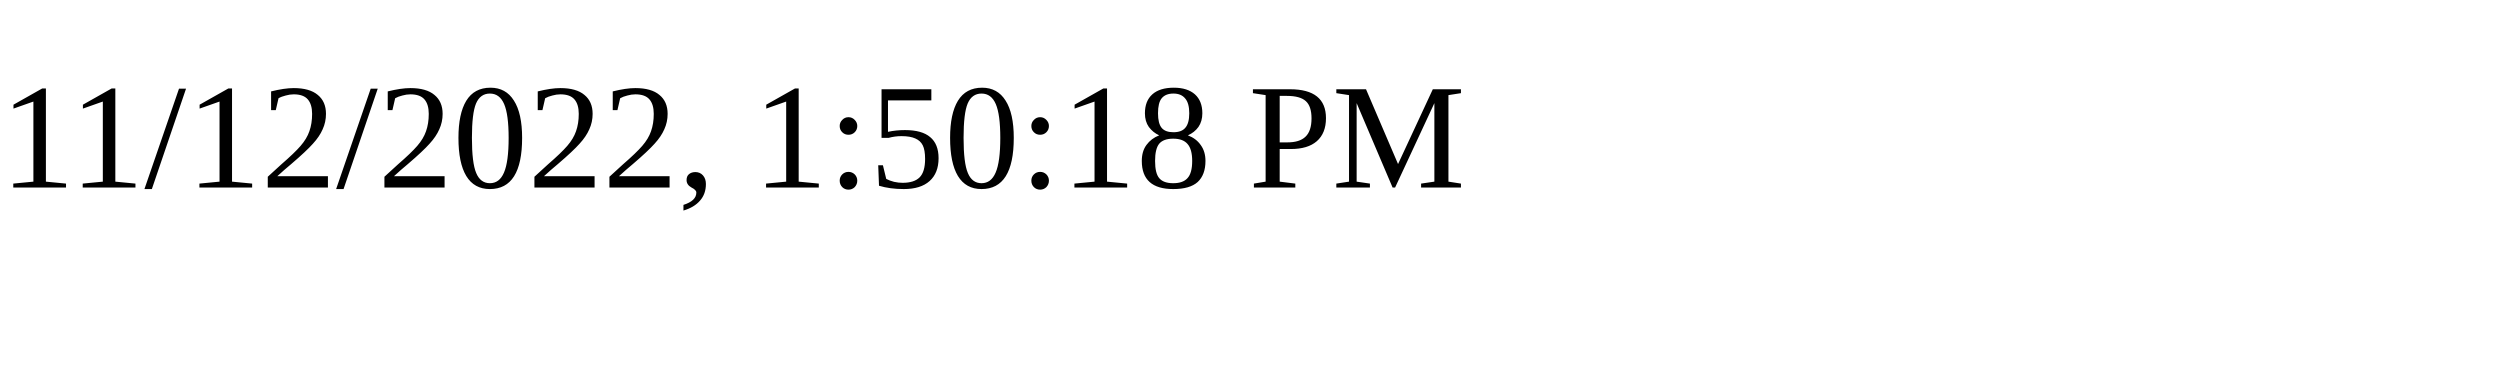
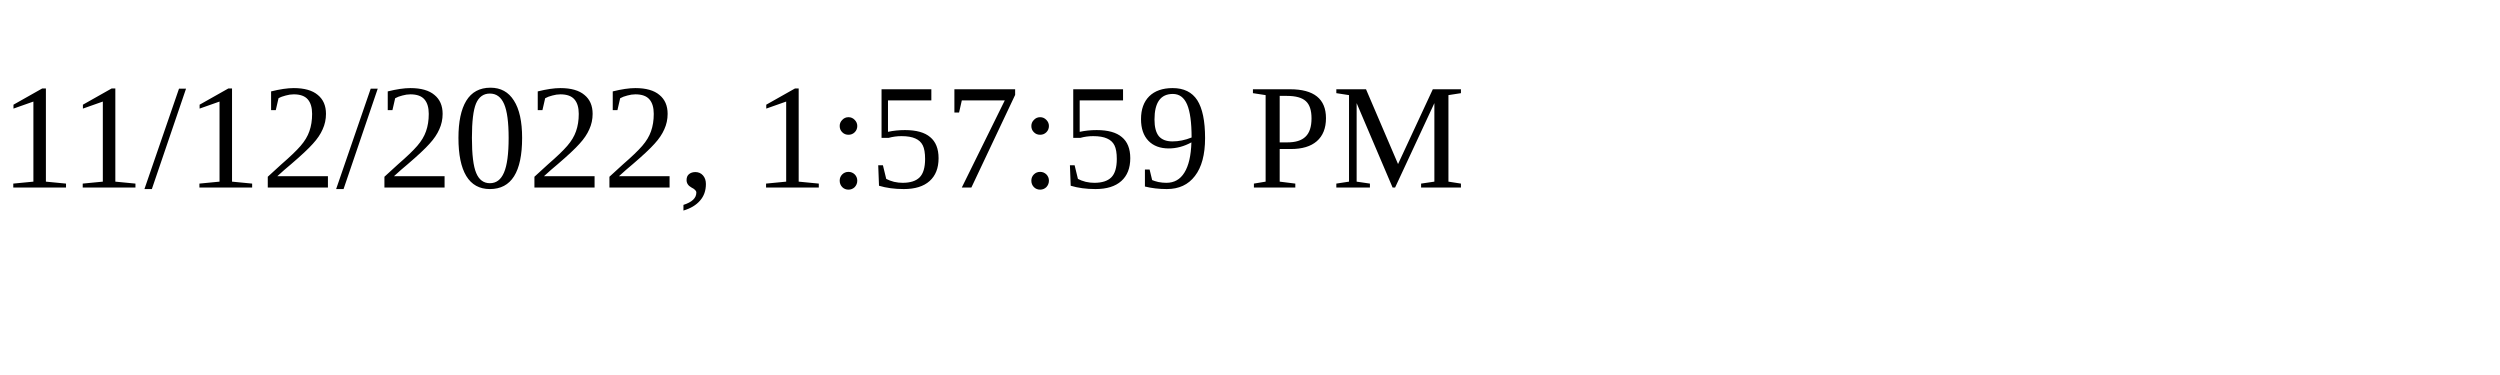
<svg xmlns="http://www.w3.org/2000/svg" height="30" width="200">
-   <text x="0" y="15">11/12/2022, 1:50:18 PM</text>
+   <text x="0" y="15">11/12/2022, 1:57:59 PM</text>
</svg>
